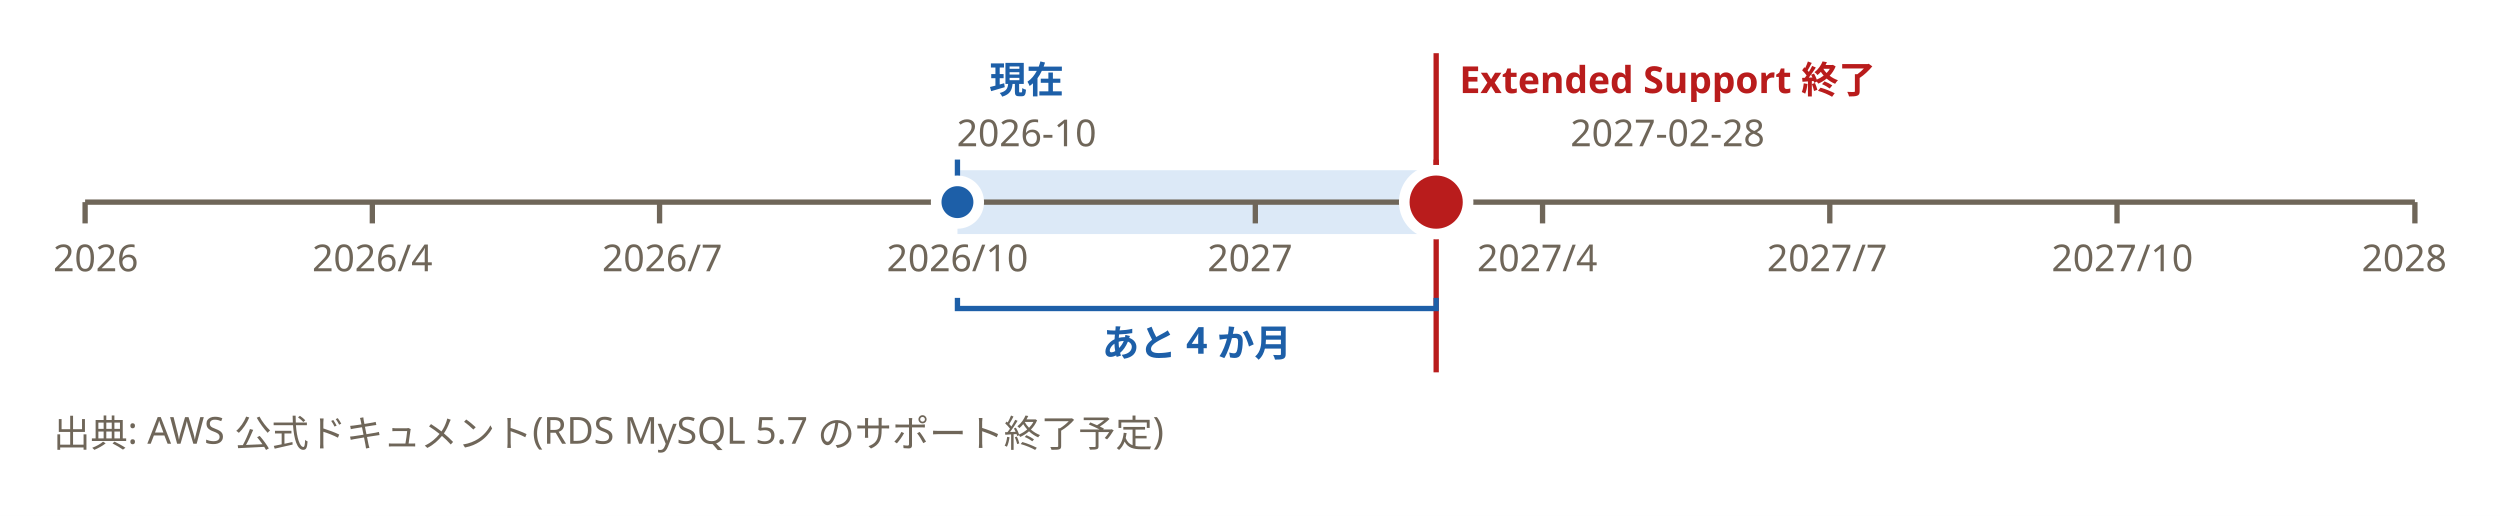
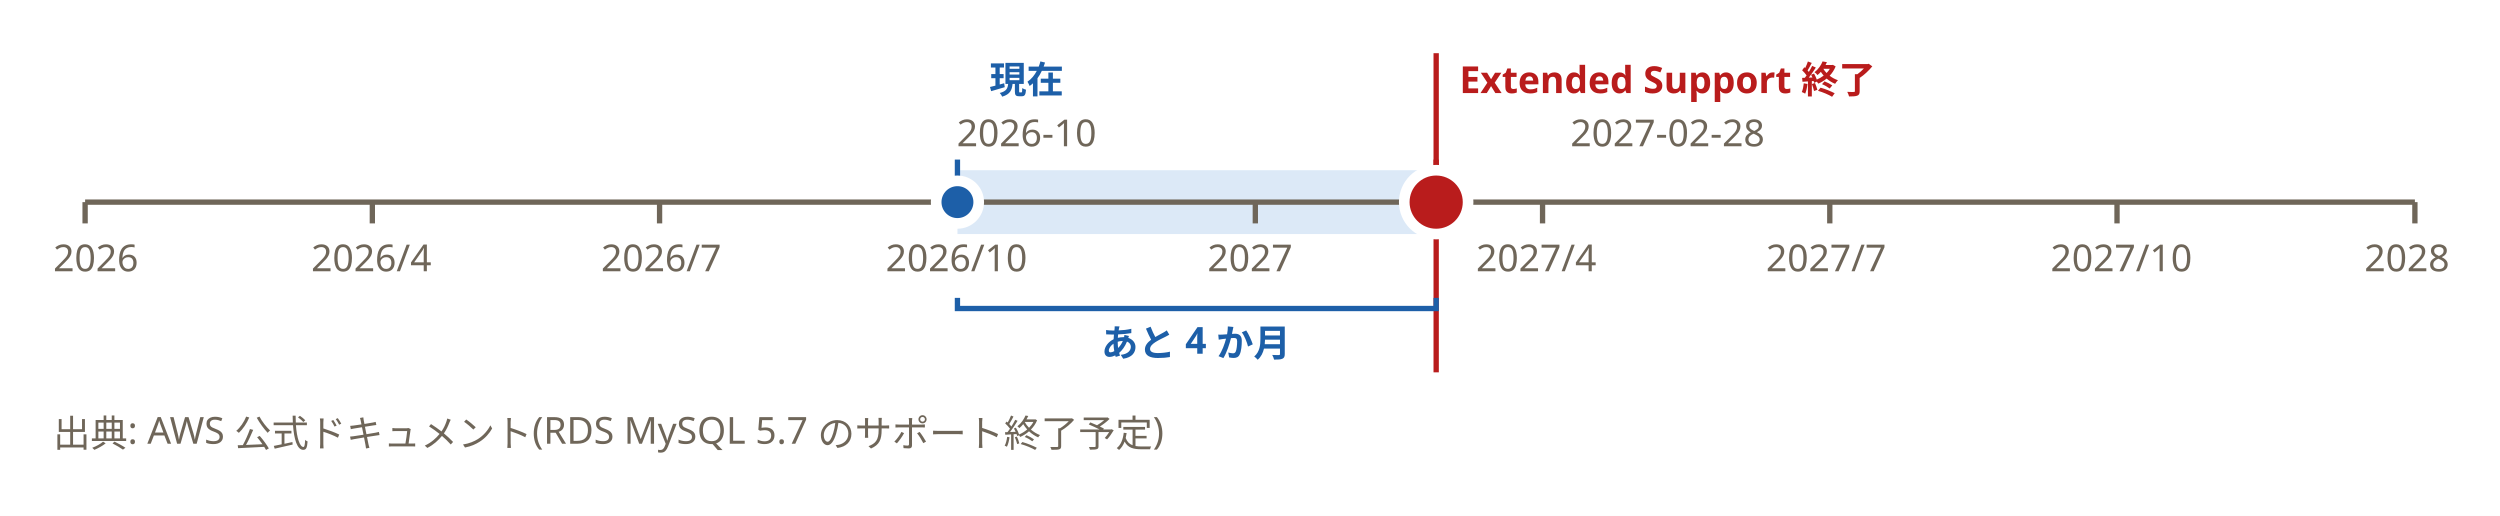
<svg xmlns="http://www.w3.org/2000/svg" width="940" height="194" viewBox="0 0 940 194" role="img" aria-labelledby="svg-title">
  <style>
    text { font-family: 'Hiragino Sans','Hiragino Kaku Gothic ProN','Yu Gothic','YuGothic',Meiryo,'Noto Sans JP',sans-serif; }
    .emoji { font-family: 'Noto Color Emoji','Segoe UI Emoji',sans-serif; }
  </style>
  <rect x="0" y="0" width="940" height="194" fill="#ffffff" />
  <rect x="360" y="64" width="180" height="24" fill="#dce9f7" />
  <path d="M32,76 H908" fill="none" stroke="#6f6659" stroke-width="2" />
  <path d="M540,20 V140" fill="none" stroke="#b91c1c" stroke-width="2" />
  <path d="M32,76 V84" fill="none" stroke="#6f6659" stroke-width="2" />
  <path d="M140,76 V84" fill="none" stroke="#6f6659" stroke-width="2" />
  <path d="M248,76 V84" fill="none" stroke="#6f6659" stroke-width="2" />
  <path d="M360,76 V84" fill="none" stroke="#6f6659" stroke-width="2" />
  <path d="M472,76 V84" fill="none" stroke="#6f6659" stroke-width="2" />
  <path d="M580,76 V84" fill="none" stroke="#6f6659" stroke-width="2" />
  <path d="M688,76 V84" fill="none" stroke="#6f6659" stroke-width="2" />
  <path d="M796,76 V84" fill="none" stroke="#6f6659" stroke-width="2" />
  <path d="M908,76 V84" fill="none" stroke="#6f6659" stroke-width="2" />
  <path d="M360,60 V76" fill="none" stroke="#1d5fa8" stroke-width="2" />
  <path d="M540,60 V76" fill="none" stroke="#b91c1c" stroke-width="2" />
  <circle cx="360" cy="76" r="8" fill="#1d5fa8" stroke="#ffffff" stroke-width="4" />
  <circle cx="540" cy="76" r="12" fill="#b91c1c" stroke="#ffffff" stroke-width="4" />
  <path d="M360,112 V116 H540 V112" fill="none" stroke="#1d5fa8" stroke-width="2" />
  <text x="386" y="35" text-anchor="middle" font-size="14" font-weight="700" fill="#1d5fa8">現在</text>
  <text x="386" y="55" text-anchor="middle" font-size="14" fill="#6f6659">2026-10</text>
  <text x="627" y="35" text-anchor="middle" font-size="14" font-weight="700" fill="#b91c1c">Extended Support 終了</text>
  <text x="627" y="55" text-anchor="middle" font-size="14" fill="#6f6659">2027-02-28</text>
  <text x="20" y="102" font-size="14" fill="#6f6659">2026</text>
-   <text x="140" y="102" text-anchor="middle" font-size="14" fill="#6f6659">2026/4</text>
-   <text x="249" y="102" text-anchor="middle" font-size="14" fill="#6f6659">2026/7</text>
-   <text x="360" y="102" text-anchor="middle" font-size="14" fill="#6f6659">2026/10</text>
-   <text x="470" y="102" text-anchor="middle" font-size="14" fill="#6f6659">2027</text>
-   <text x="578" y="102" text-anchor="middle" font-size="14" fill="#6f6659">2027/4</text>
-   <text x="687" y="102" text-anchor="middle" font-size="14" fill="#6f6659">2027/7</text>
-   <text x="798" y="102" text-anchor="middle" font-size="14" fill="#6f6659">2027/10</text>
-   <text x="920" y="102" text-anchor="end" font-size="14" fill="#6f6659">2028</text>
-   <text x="450" y="134" text-anchor="middle" font-size="14" font-weight="700" fill="#1d5fa8">あと 4 か月</text>
+   <text x="117" y="102" font-size="14" fill="#6f6659">2026/4</text>
+   <text x="226" y="102" font-size="14" fill="#6f6659">2026/7</text>
+   <text x="333" y="102" font-size="14" fill="#6f6659">2026/10</text>
+   <text x="454" y="102" font-size="14" fill="#6f6659">2027</text>
+   <text x="555" y="102" font-size="14" fill="#6f6659">2027/4</text>
+   <text x="664" y="102" font-size="14" fill="#6f6659">2027/7</text>
+   <text x="771" y="102" font-size="14" fill="#6f6659">2027/10</text>
+   <text x="889" y="102" font-size="14" fill="#6f6659">2028</text>
+   <text x="414" y="134" font-size="14" font-weight="700" fill="#1d5fa8">あと 4 か月</text>
  <text x="20" y="168" font-size="14" font-weight="400" fill="#6f6659">出典: AWS 公式ドキュメント(RDS MySQL 5.7 のサポート終了予定)</text>
</svg>
